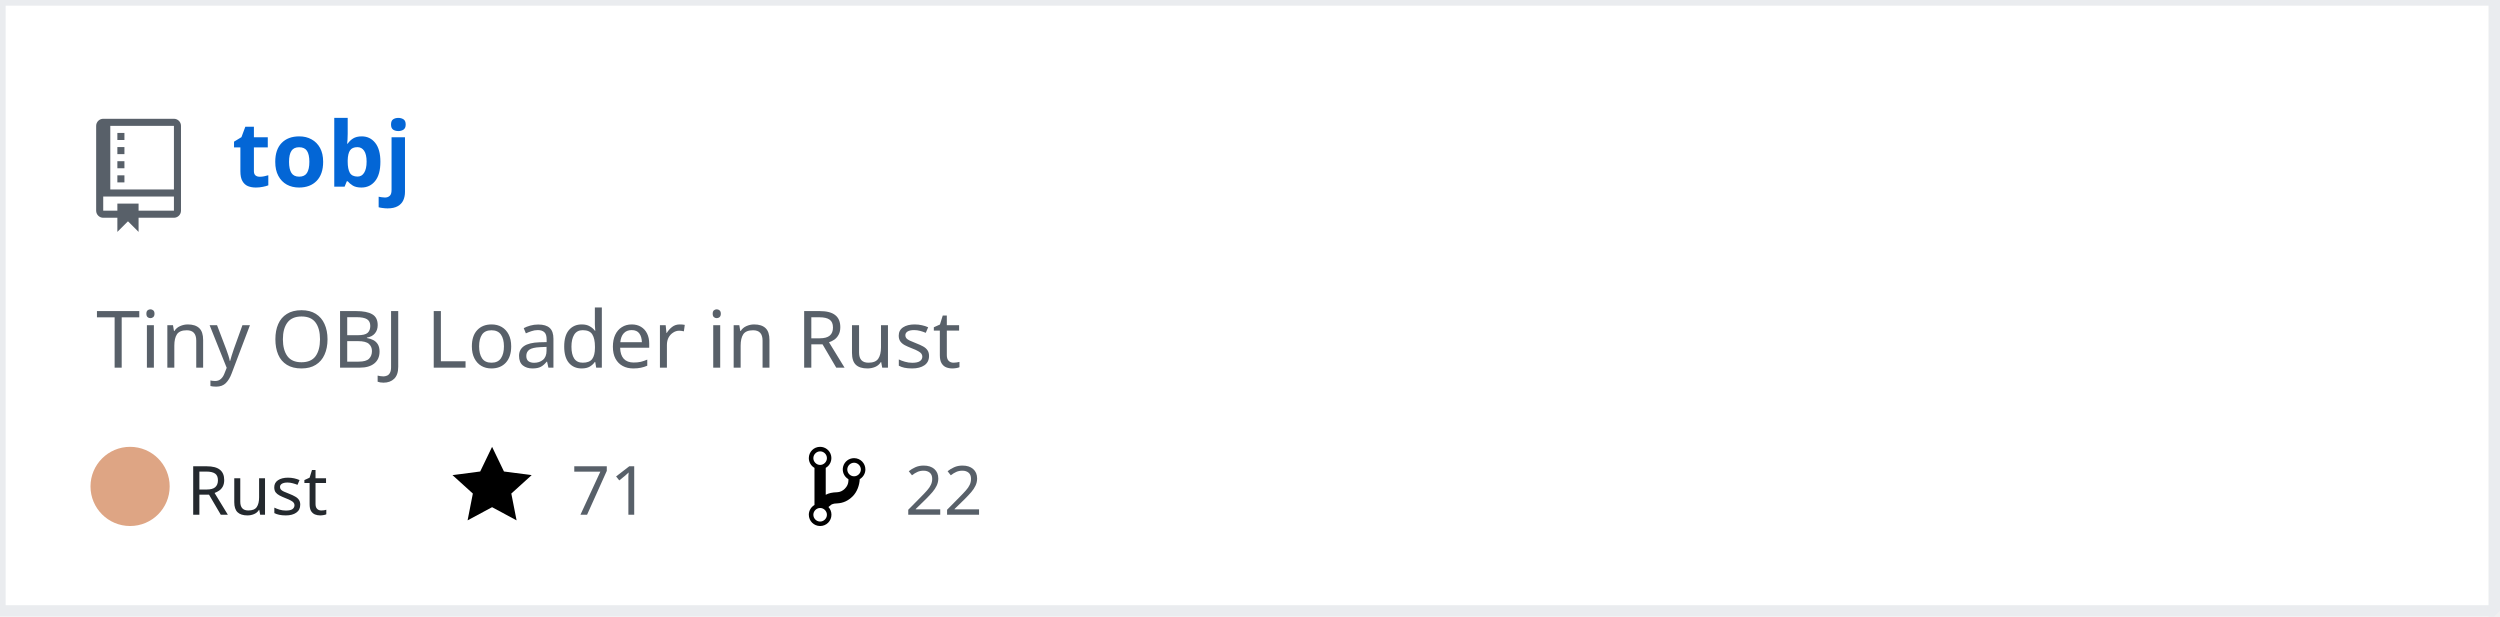
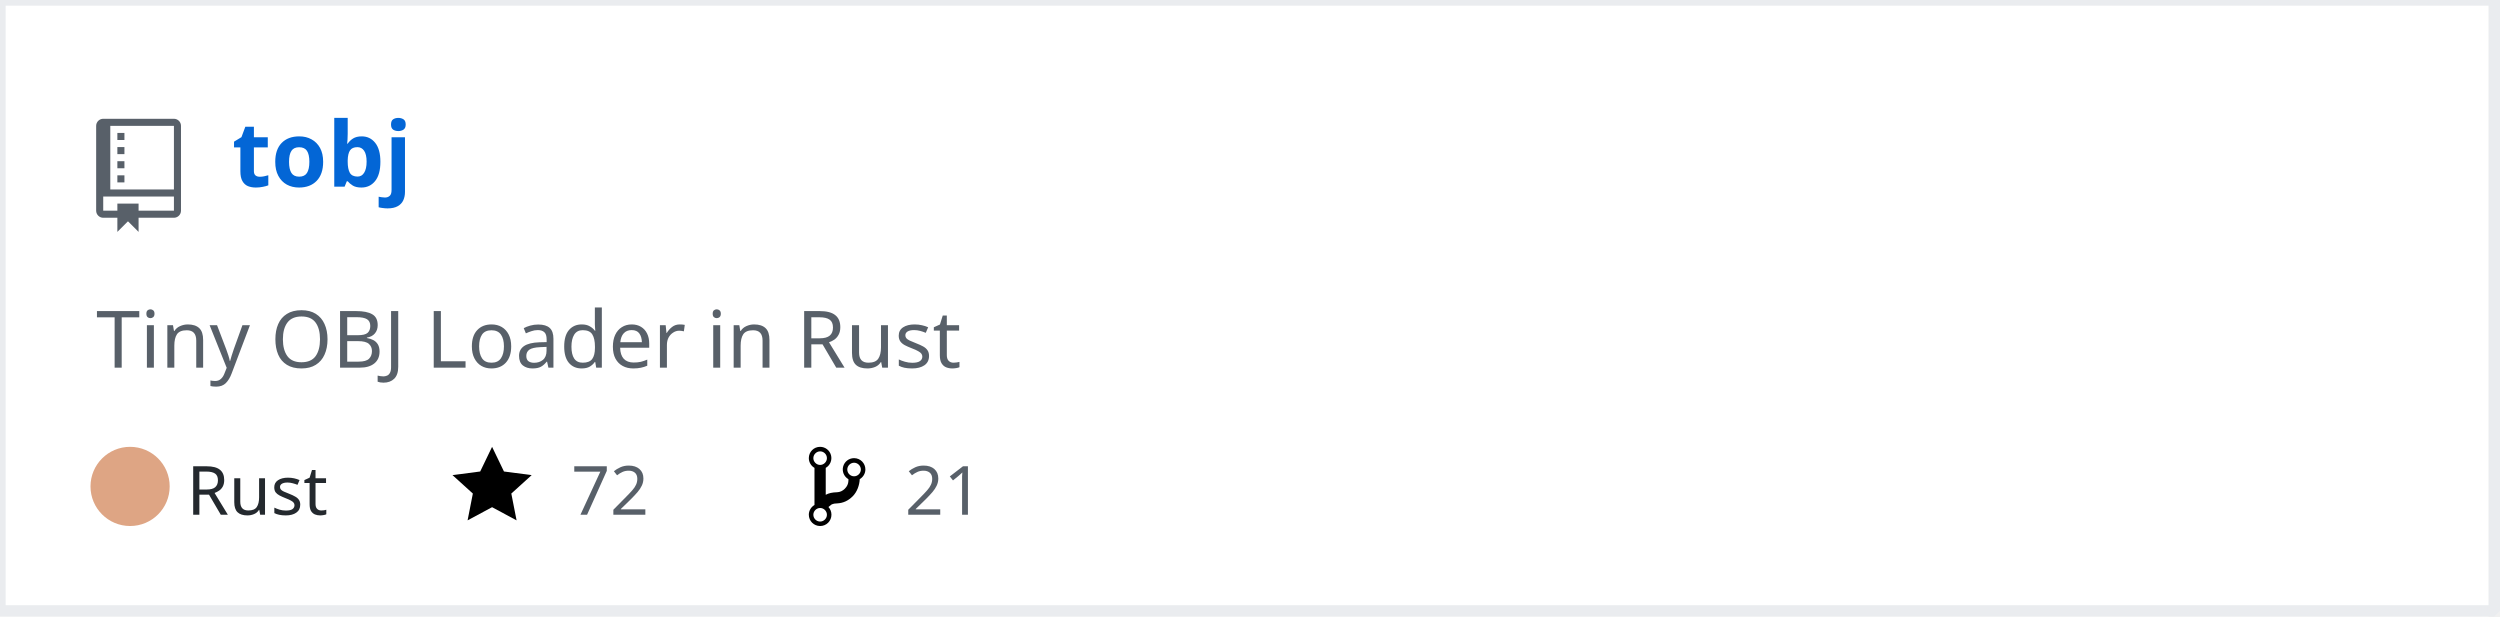
<svg xmlns="http://www.w3.org/2000/svg" width="442" height="109" version="1.2" baseProfile="tiny">
  <defs />
  <g fill="none" stroke="black" stroke-width="1" fill-rule="evenodd" stroke-linecap="square" stroke-linejoin="bevel">
    <g fill="#ffffff" fill-opacity="1" stroke="none" transform="matrix(1,0,0,1,0,0)">
      <rect x="0" y="0" width="440" height="109" />
    </g>
    <rect x="0" y="0" width="441" height="108" stroke="#eaecef" stroke-width="2" />
    <g fill="#586069" fill-opacity="1" stroke="none" transform="matrix(1.25,0,0,1.25,17,21)">
      <path vector-effect="none" fill-rule="evenodd" d="M4,9 L3,9 L3,8 L4,8 L4,9 M4,6 L3,6 L3,7 L4,7 L4,6 M4,4 L3,4 L3,5 L4,5 L4,4 M4,2 L3,2 L3,3 L4,3 L4,2 M12,1 L12,13 C12,13.55 11.55,14 11,14 L6,14 L6,16 L4.5,14.5 L3,16 L3,14 L1,14 C0.45,14 0,13.55 0,13 L0,1 C0,0.45 0.45,0 1,0 L11,0 C11.55,0 12,0.45 12,1 M11,11 L1,11 L1,13 L3,13 L3,12 L6,12 L6,13 L11,13 L11,11 M11,1 L2,1 L2,10 L11,10 L11,1" />
    </g>
    <g fill="#0366d6" fill-opacity="1" stroke="#0366d6" stroke-opacity="1" stroke-width="1" stroke-linecap="square" stroke-linejoin="bevel" transform="matrix(1,0,0,1,0,0)">
      <a href="https://github.com/Twinklebear/tobj">
        <text fill="#0366d6" fill-opacity="1" stroke="none" xml:space="preserve" x="41" y="33" font-family="sans-serif" font-size="16" font-weight="630" font-style="normal">tobj</text>
      </a>
    </g>
    <g fill="#586069" fill-opacity="1" stroke="#586069" stroke-opacity="1" stroke-width="1" stroke-linecap="square" stroke-linejoin="bevel" transform="matrix(1,0,0,1,0,0)">
      <text fill="#586069" fill-opacity="1" stroke="none" xml:space="preserve" x="17" y="65" font-family="sans-serif" font-size="14" font-weight="400" font-style="normal">Tiny OBJ Loader in Rust </text>
    </g>
    <g fill="#24292e" fill-opacity="1" stroke="#24292e" stroke-opacity="1" stroke-width="1" stroke-linecap="square" stroke-linejoin="bevel" transform="matrix(1,0,0,1,0,0)">
      <text fill="#24292e" fill-opacity="1" stroke="none" xml:space="preserve" x="33" y="91" font-family="sans-serif" font-size="12" font-weight="400" font-style="normal">Rust</text>
    </g>
    <g fill="#000000" fill-opacity="1" stroke="none" transform="matrix(1,0,0,1,80,78)">
      <a href="https://github.com/Twinklebear/tobj/stargazers">
        <path vector-effect="none" fill-rule="evenodd" d="M14,6 L9.1,5.36 L7,1 L4.9,5.36 L0,6 L3.6,9.26 L2.67,14 L7,11.67 L11.33,14 L10.4,9.26 L14,6" />
      </a>
    </g>
    <g fill="#586069" fill-opacity="1" stroke="#586069" stroke-opacity="1" stroke-width="1" stroke-linecap="square" stroke-linejoin="bevel" transform="matrix(1,0,0,1,0,0)">
      <a href="https://github.com/Twinklebear/tobj/stargazers">
-         <text fill="#586069" fill-opacity="1" stroke="none" xml:space="preserve" x="101" y="91" font-family="sans-serif" font-size="12" font-weight="400" font-style="normal">71</text>
+         <text fill="#586069" fill-opacity="1" stroke="none" xml:space="preserve" x="101" y="91" font-family="sans-serif" font-size="12" font-weight="400" font-style="normal">72</text>
      </a>
    </g>
    <g fill="#000000" fill-opacity="1" stroke="none" transform="matrix(1,0,0,1,143,78)">
      <a href="https://github.com/Twinklebear/tobj/network/members">
        <path vector-effect="none" fill-rule="evenodd" d="M10,5 C10,3.89 9.11,3 8,3 C7.097,2.998 6.305,3.603 6.07,4.476 C5.836,5.348 6.217,6.269 7,6.72 L7,7.02 C6.98,7.54 6.77,8 6.37,8.4 C5.97,8.8 5.51,9.01 4.99,9.03 C4.16,9.05 3.51,9.19 2.99,9.48 L2.99,4.72 C3.773,4.269 4.154,3.348 3.92,2.476 C3.685,1.603 2.893,0.998 1.99,1 C0.88,1 0,1.89 0,3 C0.004,3.71 0.385,4.365 1,4.72 L1,11.28 C0.41,11.63 0,12.27 0,13 C0,14.11 0.89,15 2,15 C3.11,15 4,14.11 4,13 C4,12.47 3.8,12 3.47,11.64 C3.56,11.58 3.95,11.23 4.06,11.17 C4.31,11.06 4.62,11 5,11 C6.05,10.95 6.95,10.55 7.75,9.75 C8.55,8.95 8.95,7.77 9,6.73 L8.98,6.73 C9.59,6.37 10,5.73 10,5 M2,1.8 C2.66,1.8 3.2,2.35 3.2,3 C3.2,3.65 2.65,4.2 2,4.2 C1.35,4.2 0.8,3.65 0.8,3 C0.8,2.35 1.35,1.8 2,1.8 M2,14.21 C1.34,14.21 0.8,13.66 0.8,13.01 C0.8,12.36 1.35,11.81 2,11.81 C2.65,11.81 3.2,12.36 3.2,13.01 C3.2,13.66 2.65,14.21 2,14.21 M8,6.21 C7.34,6.21 6.8,5.66 6.8,5.01 C6.8,4.36 7.35,3.81 8,3.81 C8.65,3.81 9.2,4.36 9.2,5.01 C9.2,5.66 8.65,6.21 8,6.21 " />
      </a>
    </g>
    <g fill="#586069" fill-opacity="1" stroke="#586069" stroke-opacity="1" stroke-width="1" stroke-linecap="square" stroke-linejoin="bevel" transform="matrix(1,0,0,1,0,0)">
      <a href="https://github.com/Twinklebear/tobj/network/members">
-         <text fill="" fill-opacity="1" stroke="none" xml:space="preserve" x="160" y="91" font-family="sans-serif" font-size="12" font-weight="400" font-style="normal">22</text>
+         <text fill="" fill-opacity="1" stroke="none" xml:space="preserve" x="160" y="91" font-family="sans-serif" font-size="12" font-weight="400" font-style="normal">21</text>
      </a>
    </g>
    <circle cx="23" cy="86" r="7" stroke="none" fill="#dea584" />
  </g>
</svg>
